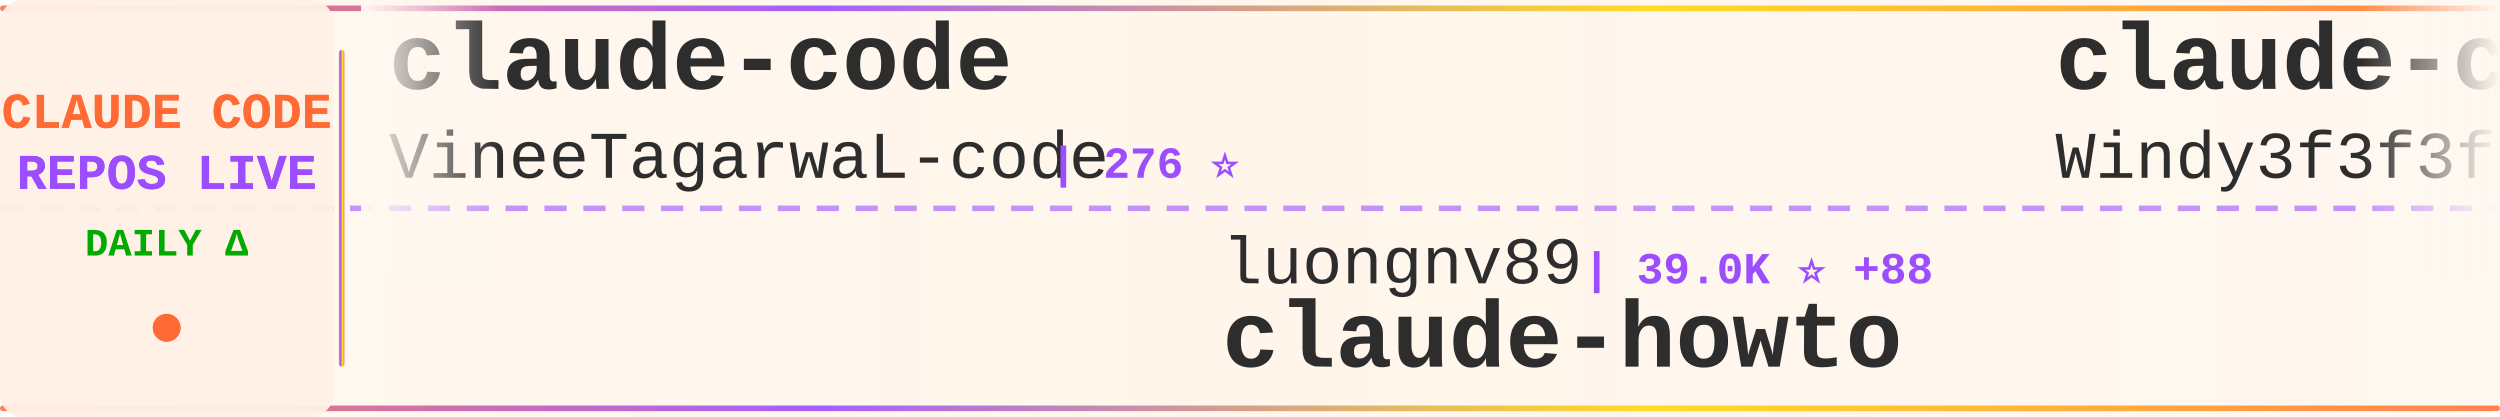
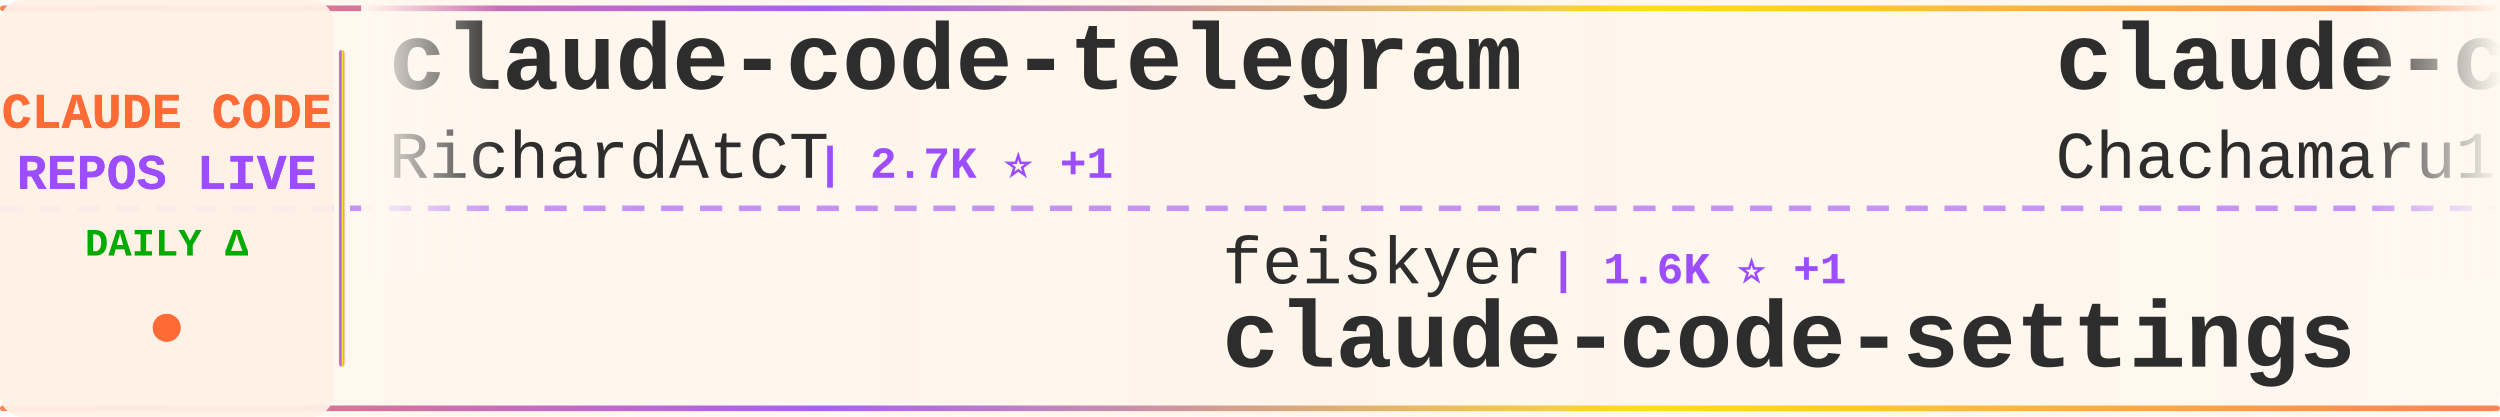
<svg xmlns="http://www.w3.org/2000/svg" width="900" height="150">
  <defs>
    <linearGradient id="tickerBg" x1="0%" y1="0%" x2="100%" y2="0%">
      <stop offset="0%" style="stop-color:#fff8f0;stop-opacity:0.98" />
      <stop offset="50%" style="stop-color:#fff5eb;stop-opacity:1" />
      <stop offset="100%" style="stop-color:#fff8f0;stop-opacity:0.98" />
    </linearGradient>
    <linearGradient id="borderGrad" x1="0%" y1="0%" x2="100%" y2="0%">
      <stop offset="0%" style="stop-color:#FF6B35;stop-opacity:0.85">
        <animate attributeName="stop-opacity" values="0.85;1;0.85" dur="2s" repeatCount="indefinite" />
      </stop>
      <stop offset="33%" style="stop-color:#9C4EFF;stop-opacity:0.9">
        <animate attributeName="stop-opacity" values="0.9;1;0.9" dur="2.2s" repeatCount="indefinite" />
      </stop>
      <stop offset="66%" style="stop-color:#FFD700;stop-opacity:0.85">
        <animate attributeName="stop-opacity" values="0.85;1;0.85" dur="1.8s" repeatCount="indefinite" />
      </stop>
      <stop offset="100%" style="stop-color:#FF6B35;stop-opacity:0.85">
        <animate attributeName="stop-opacity" values="0.85;1;0.85" dur="2s" repeatCount="indefinite" />
      </stop>
    </linearGradient>
    <filter id="textGlow">
      <feGaussianBlur stdDeviation="0.15" result="coloredBlur" />
      <feMerge>
        <feMergeNode in="coloredBlur" />
        <feMergeNode in="SourceGraphic" />
      </feMerge>
    </filter>
    <filter id="metricGlow">
      <feGaussianBlur stdDeviation="0.2" result="coloredBlur" />
      <feMerge>
        <feMergeNode in="coloredBlur" />
        <feMergeNode in="SourceGraphic" />
      </feMerge>
    </filter>
    <linearGradient id="leftFade" x1="0%" y1="0%" x2="100%" y2="0%">
      <stop offset="0%" style="stop-color:#fff8f0;stop-opacity:1" />
      <stop offset="100%" style="stop-color:#fff8f0;stop-opacity:0" />
    </linearGradient>
    <linearGradient id="rightFade" x1="0%" y1="0%" x2="100%" y2="0%">
      <stop offset="0%" style="stop-color:#fff8f0;stop-opacity:0" />
      <stop offset="100%" style="stop-color:#fff8f0;stop-opacity:1" />
    </linearGradient>
  </defs>
  <rect width="900" height="150" fill="url(#tickerBg)" rx="8" />
  <rect x="0" y="2" width="900" height="2" fill="url(#borderGrad)" rx="1" />
  <rect x="0" y="146" width="900" height="2" fill="url(#borderGrad)" rx="1" />
  <line x1="0" y1="75" x2="900" y2="75" stroke="#9C4EFF" stroke-width="2" stroke-dasharray="8 6" opacity="0.6" />
  <rect x="0" y="0" width="120" height="150" fill="#fff0e6" opacity="0.95" rx="8" />
  <text x="60" y="46" font-family="'Courier New', monospace" font-size="18" font-weight="bold" fill="#FF6B35" text-anchor="middle" filter="url(#textGlow)">
    CLAUDE CODE
  </text>
  <text x="60" y="68" font-family="'Courier New', monospace" font-size="18" font-weight="bold" fill="#9C4EFF" text-anchor="middle" filter="url(#textGlow)">
    REPOS LIVE
  </text>
  <text x="60" y="92" font-family="'Courier New', monospace" font-size="14" font-weight="bold" fill="#00aa00" text-anchor="middle">
    DAILY Δ
  </text>
  <circle cx="60" cy="118" r="5" fill="#FF6B35" filter="url(#metricGlow)">
    <animate attributeName="r" values="4;6;4" dur="1.5s" repeatCount="indefinite" />
    <animate attributeName="opacity" values="0.6;1;0.6" dur="1.5s" repeatCount="indefinite" />
  </circle>
  <rect x="122" y="18" width="2" height="114" fill="url(#borderGrad)" rx="1" />
  <clipPath id="tickerClip">
    <rect x="130" y="0" width="770" height="150" />
  </clipPath>
  <g clip-path="url(#tickerClip)">
    <g id="tickerItems">
      <animateTransform attributeName="transform" attributeType="XML" type="translate" from="0 0" to="-3000 0" dur="54s" repeatCount="indefinite" />
      <g transform="translate(0, 0)">
-         <text x="140" y="32" font-family="'Courier New', monospace" font-size="34" font-weight="bold" fill="#2d2d2d">claude-code</text>
-         <text x="140" y="64" font-family="'Courier New', monospace" font-size="24" font-weight="normal" fill="#2d2d2d" opacity="1.0">VineeTagarwaL-code</text>
-         <text x="378" y="64" font-family="'Courier New', monospace" font-size="16" font-weight="bold" fill="#9C4EFF"> | 276 ⭐</text>
+         <text x="140" y="32" font-family="'Courier New', monospace" font-size="34" font-weight="bold" fill="#2d2d2d">claude-code-telegram</text>
+         <text x="140" y="64" font-family="'Courier New', monospace" font-size="24" font-weight="normal" fill="#2d2d2d" opacity="1.0">RichardAtCT</text>
+         <text x="294" y="64" font-family="'Courier New', monospace" font-size="16" font-weight="bold" fill="#9C4EFF"> | 2.7K ⭐ +1</text>
      </g>
      <g transform="translate(300, 0)">
-         <text x="140" y="102" font-family="'Courier New', monospace" font-size="24" font-weight="normal" fill="#2d2d2d" opacity="1.0">luongnv89</text>
-         <text x="270" y="102" font-family="'Courier New', monospace" font-size="16" font-weight="bold" fill="#9C4EFF"> | 39.0K ⭐ +88</text>
-         <text x="140" y="132" font-family="'Courier New', monospace" font-size="34" font-weight="bold" fill="#2d2d2d">claude-howto</text>
+         <text x="140" y="102" font-family="'Courier New', monospace" font-size="24" font-weight="normal" fill="#2d2d2d" opacity="1.0">feiskyer</text>
+         <text x="258" y="102" font-family="'Courier New', monospace" font-size="16" font-weight="bold" fill="#9C4EFF"> | 1.6K ⭐ +1</text>
+         <text x="140" y="132" font-family="'Courier New', monospace" font-size="34" font-weight="bold" fill="#2d2d2d">claude-code-settings</text>
      </g>
      <g transform="translate(600, 0)">
-         <text x="140" y="32" font-family="'Courier New', monospace" font-size="34" font-weight="bold" fill="#2d2d2d">claude-code-from-scratch</text>
-         <text x="140" y="64" font-family="'Courier New', monospace" font-size="24" font-weight="normal" fill="#2d2d2d" opacity="1.0">Windy3f3f3f3f</text>
-         <text x="318" y="64" font-family="'Courier New', monospace" font-size="16" font-weight="bold" fill="#9C4EFF"> | 1.9K ⭐ +389</text>
+         <text x="140" y="32" font-family="'Courier New', monospace" font-size="34" font-weight="bold" fill="#2d2d2d">claude-code-harness</text>
+         <text x="140" y="64" font-family="'Courier New', monospace" font-size="24" font-weight="normal" fill="#2d2d2d" opacity="1.0">Chachamaru127</text>
+         <text x="318" y="64" font-family="'Courier New', monospace" font-size="16" font-weight="bold" fill="#9C4EFF"> | 2.9K ⭐ +7</text>
      </g>
      <g transform="translate(900, 0)">
-         <text x="140" y="102" font-family="'Courier New', monospace" font-size="24" font-weight="normal" fill="#2d2d2d" opacity="1.0">alex000kim</text>
-         <text x="282" y="102" font-family="'Courier New', monospace" font-size="16" font-weight="bold" fill="#9C4EFF"> | 229 ⭐</text>
-         <text x="140" y="132" font-family="'Courier New', monospace" font-size="34" font-weight="bold" fill="#2d2d2d">claude-code</text>
+         <text x="140" y="102" font-family="'Courier New', monospace" font-size="24" font-weight="normal" fill="#2d2d2d" opacity="1.0">VoltAgent</text>
+         <text x="270" y="102" font-family="'Courier New', monospace" font-size="16" font-weight="bold" fill="#9C4EFF"> | 22.6K ⭐ +65</text>
+         <text x="140" y="132" font-family="'Courier New', monospace" font-size="34" font-weight="bold" fill="#2d2d2d">awesome-claude-code-suba...</text>
      </g>
      <g transform="translate(1200, 0)">
-         <text x="140" y="32" font-family="'Courier New', monospace" font-size="34" font-weight="bold" fill="#2d2d2d">claude-code-my-workflow</text>
-         <text x="140" y="64" font-family="'Courier New', monospace" font-size="24" font-weight="normal" fill="#2d2d2d" opacity="1.0">pedrohcgs</text>
-         <text x="270" y="64" font-family="'Courier New', monospace" font-size="16" font-weight="bold" fill="#9C4EFF"> | 1.3K ⭐ +6</text>
+         <text x="140" y="32" font-family="'Courier New', monospace" font-size="34" font-weight="bold" fill="#2d2d2d">claude-code</text>
+         <text x="140" y="64" font-family="'Courier New', monospace" font-size="24" font-weight="normal" fill="#2d2d2d" opacity="1.0">yasasbanukaofficial</text>
+         <text x="390" y="64" font-family="'Courier New', monospace" font-size="16" font-weight="bold" fill="#9C4EFF"> | 3.6K ⭐ +6</text>
      </g>
      <g transform="translate(1500, 0)">
        <text x="140" y="102" font-family="'Courier New', monospace" font-size="24" font-weight="normal" fill="#2d2d2d" opacity="1.0">nicedreamzapp</text>
-         <text x="318" y="102" font-family="'Courier New', monospace" font-size="16" font-weight="bold" fill="#9C4EFF"> | 2.9K ⭐ +11</text>
+         <text x="318" y="102" font-family="'Courier New', monospace" font-size="16" font-weight="bold" fill="#9C4EFF"> | 2.9K ⭐ +10</text>
        <text x="140" y="132" font-family="'Courier New', monospace" font-size="34" font-weight="bold" fill="#2d2d2d">claude-code-local</text>
      </g>
      <g transform="translate(1800, 0)">
-         <text x="140" y="32" font-family="'Courier New', monospace" font-size="34" font-weight="bold" fill="#2d2d2d">skills</text>
-         <text x="140" y="64" font-family="'Courier New', monospace" font-size="24" font-weight="normal" fill="#2d2d2d" opacity="1.0">anthropics</text>
-         <text x="282" y="64" font-family="'Courier New', monospace" font-size="16" font-weight="bold" fill="#9C4EFF"> | 157.0K ⭐ +383</text>
+         <text x="140" y="32" font-family="'Courier New', monospace" font-size="34" font-weight="bold" fill="#2d2d2d">my-claude-code-setup</text>
+         <text x="140" y="64" font-family="'Courier New', monospace" font-size="24" font-weight="normal" fill="#2d2d2d" opacity="1.0">centminmod</text>
+         <text x="282" y="64" font-family="'Courier New', monospace" font-size="16" font-weight="bold" fill="#9C4EFF"> | 2.4K ⭐ +3</text>
      </g>
      <g transform="translate(2100, 0)">
-         <text x="140" y="102" font-family="'Courier New', monospace" font-size="24" font-weight="normal" fill="#2d2d2d" opacity="1.0">ChinaSiro</text>
-         <text x="270" y="102" font-family="'Courier New', monospace" font-size="16" font-weight="bold" fill="#9C4EFF"> | 9.5K ⭐ +3</text>
-         <text x="140" y="132" font-family="'Courier New', monospace" font-size="34" font-weight="bold" fill="#2d2d2d">claude-code-sourcemap</text>
+         <text x="140" y="102" font-family="'Courier New', monospace" font-size="24" font-weight="normal" fill="#2d2d2d" opacity="1.0">huangjia2019</text>
+         <text x="306" y="102" font-family="'Courier New', monospace" font-size="16" font-weight="bold" fill="#9C4EFF"> | 907 ⭐ +4</text>
+         <text x="140" y="132" font-family="'Courier New', monospace" font-size="34" font-weight="bold" fill="#2d2d2d">claude-code-engineering</text>
      </g>
      <g transform="translate(2400, 0)">
-         <text x="140" y="32" font-family="'Courier New', monospace" font-size="34" font-weight="bold" fill="#2d2d2d">claude-code-system-promp...</text>
-         <text x="140" y="64" font-family="'Courier New', monospace" font-size="24" font-weight="normal" fill="#2d2d2d" opacity="1.0">Piebald-AI</text>
-         <text x="282" y="64" font-family="'Courier New', monospace" font-size="16" font-weight="bold" fill="#9C4EFF"> | 11.5K ⭐ +20</text>
+         <text x="140" y="32" font-family="'Courier New', monospace" font-size="34" font-weight="bold" fill="#2d2d2d">claude-code</text>
+         <text x="140" y="64" font-family="'Courier New', monospace" font-size="24" font-weight="normal" fill="#2d2d2d" opacity="1.0">Tinkeringg-Lab</text>
+         <text x="330" y="64" font-family="'Courier New', monospace" font-size="16" font-weight="bold" fill="#9C4EFF"> | 209 ⭐</text>
      </g>
      <g transform="translate(2700, 0)">
-         <text x="140" y="102" font-family="'Courier New', monospace" font-size="24" font-weight="normal" fill="#2d2d2d" opacity="1.0">Maciek-roboblog</text>
-         <text x="342" y="102" font-family="'Courier New', monospace" font-size="16" font-weight="bold" fill="#9C4EFF"> | 8.3K ⭐ +12</text>
-         <text x="140" y="132" font-family="'Courier New', monospace" font-size="34" font-weight="bold" fill="#2d2d2d">Claude-Code-Usage-Monito...</text>
+         <text x="140" y="102" font-family="'Courier New', monospace" font-size="24" font-weight="normal" fill="#2d2d2d" opacity="1.0">musistudio</text>
+         <text x="282" y="102" font-family="'Courier New', monospace" font-size="16" font-weight="bold" fill="#9C4EFF"> | 35.5K ⭐ +38</text>
+         <text x="140" y="132" font-family="'Courier New', monospace" font-size="34" font-weight="bold" fill="#2d2d2d">claude-code-router</text>
      </g>
      <g transform="translate(3000, 0)">
-         <text x="140" y="32" font-family="'Courier New', monospace" font-size="34" font-weight="bold" fill="#2d2d2d">claude-code</text>
-         <text x="140" y="64" font-family="'Courier New', monospace" font-size="24" font-weight="normal" fill="#2d2d2d" opacity="1.0">VineeTagarwaL-code</text>
-         <text x="378" y="64" font-family="'Courier New', monospace" font-size="16" font-weight="bold" fill="#9C4EFF"> | 276 ⭐</text>
+         <text x="140" y="32" font-family="'Courier New', monospace" font-size="34" font-weight="bold" fill="#2d2d2d">claude-code-telegram</text>
+         <text x="140" y="64" font-family="'Courier New', monospace" font-size="24" font-weight="normal" fill="#2d2d2d" opacity="1.0">RichardAtCT</text>
+         <text x="294" y="64" font-family="'Courier New', monospace" font-size="16" font-weight="bold" fill="#9C4EFF"> | 2.7K ⭐ +1</text>
      </g>
      <g transform="translate(3300, 0)">
-         <text x="140" y="102" font-family="'Courier New', monospace" font-size="24" font-weight="normal" fill="#2d2d2d" opacity="1.0">luongnv89</text>
-         <text x="270" y="102" font-family="'Courier New', monospace" font-size="16" font-weight="bold" fill="#9C4EFF"> | 39.0K ⭐ +88</text>
-         <text x="140" y="132" font-family="'Courier New', monospace" font-size="34" font-weight="bold" fill="#2d2d2d">claude-howto</text>
+         <text x="140" y="102" font-family="'Courier New', monospace" font-size="24" font-weight="normal" fill="#2d2d2d" opacity="1.0">feiskyer</text>
+         <text x="258" y="102" font-family="'Courier New', monospace" font-size="16" font-weight="bold" fill="#9C4EFF"> | 1.6K ⭐ +1</text>
+         <text x="140" y="132" font-family="'Courier New', monospace" font-size="34" font-weight="bold" fill="#2d2d2d">claude-code-settings</text>
      </g>
      <g transform="translate(3600, 0)">
-         <text x="140" y="32" font-family="'Courier New', monospace" font-size="34" font-weight="bold" fill="#2d2d2d">claude-code-from-scratch</text>
-         <text x="140" y="64" font-family="'Courier New', monospace" font-size="24" font-weight="normal" fill="#2d2d2d" opacity="1.0">Windy3f3f3f3f</text>
-         <text x="318" y="64" font-family="'Courier New', monospace" font-size="16" font-weight="bold" fill="#9C4EFF"> | 1.9K ⭐ +389</text>
+         <text x="140" y="32" font-family="'Courier New', monospace" font-size="34" font-weight="bold" fill="#2d2d2d">claude-code-harness</text>
+         <text x="140" y="64" font-family="'Courier New', monospace" font-size="24" font-weight="normal" fill="#2d2d2d" opacity="1.0">Chachamaru127</text>
+         <text x="318" y="64" font-family="'Courier New', monospace" font-size="16" font-weight="bold" fill="#9C4EFF"> | 2.9K ⭐ +7</text>
      </g>
      <g transform="translate(3900, 0)">
-         <text x="140" y="102" font-family="'Courier New', monospace" font-size="24" font-weight="normal" fill="#2d2d2d" opacity="1.0">alex000kim</text>
-         <text x="282" y="102" font-family="'Courier New', monospace" font-size="16" font-weight="bold" fill="#9C4EFF"> | 229 ⭐</text>
-         <text x="140" y="132" font-family="'Courier New', monospace" font-size="34" font-weight="bold" fill="#2d2d2d">claude-code</text>
+         <text x="140" y="102" font-family="'Courier New', monospace" font-size="24" font-weight="normal" fill="#2d2d2d" opacity="1.0">VoltAgent</text>
+         <text x="270" y="102" font-family="'Courier New', monospace" font-size="16" font-weight="bold" fill="#9C4EFF"> | 22.6K ⭐ +65</text>
+         <text x="140" y="132" font-family="'Courier New', monospace" font-size="34" font-weight="bold" fill="#2d2d2d">awesome-claude-code-suba...</text>
      </g>
    </g>
  </g>
  <rect x="130" y="0" width="50" height="100" fill="url(#leftFade)" />
  <rect x="850" y="0" width="50" height="100" fill="url(#rightFade)" />
</svg>
